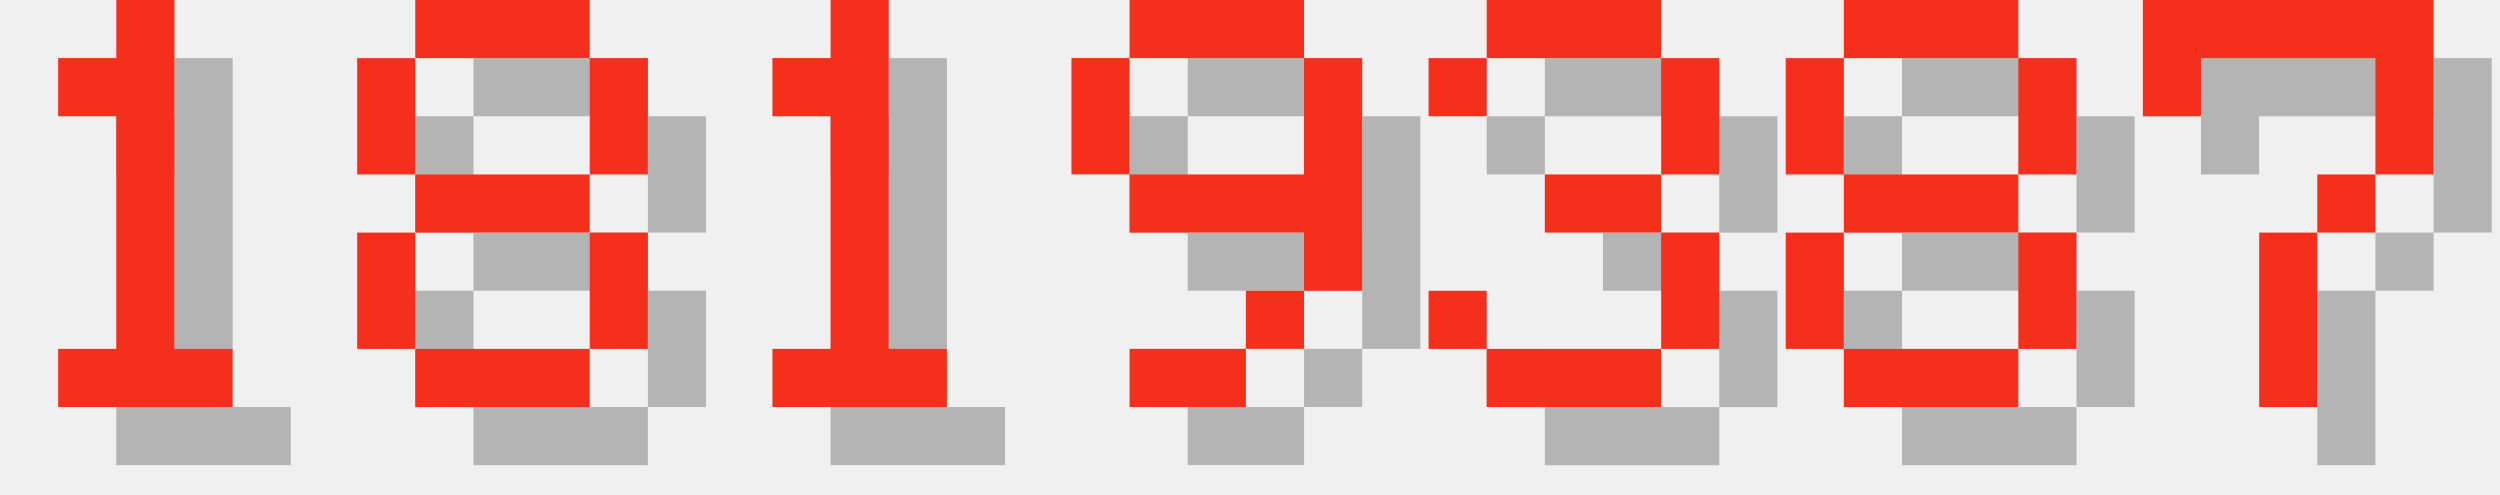
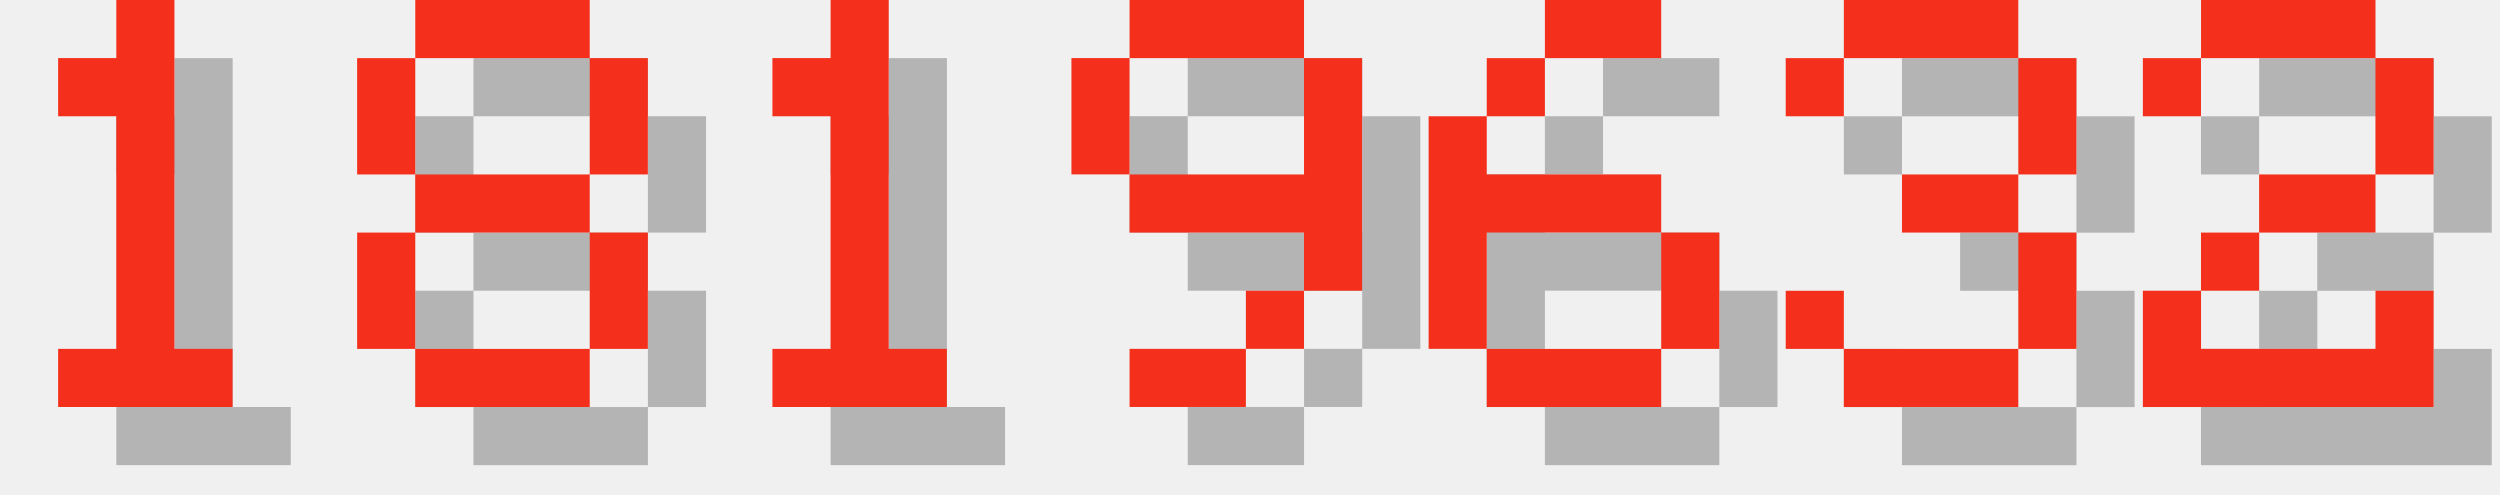
<svg xmlns="http://www.w3.org/2000/svg" version="1.1" width="182.0" height="36">
  <style>
        .text-foreground {
            fill: #F4301C;
        }
        .text-shadow {
            fill: #000000;
            fill-opacity: 0.25;
        }
    </style>
  <g class="digit" id="digit_1" transform="translate(0.0, 0), scale(4)">
    <path id="digit_1_shadow" class="text-shadow" d="m2.117 2.117v1.058h1.058v4.233h-1.058v1.058h3.175v-1.058h-1.058v-6.35h-1.058v1.058h-1.058z" fill-opacity=".5" style="paint-order:stroke fill markers" />
    <path id="digit_1_fg" class="text-foreground" d="m1.058 1.058v1.058h1.058v4.233h-1.058v1.058h3.175v-1.058h-1.058v-6.35h-1.058v1.058h-1.058z" fill="#fff" style="paint-order:stroke fill markers" />
  </g>
  <g class="digit" id="digit_8" transform="translate(26.0, 0), scale(4)">
    <path id="digit_8_shadow" class="text-shadow" d="m2.117 1.058v1.058h3.175v-1.058h-3.175zm3.175 1.058v2.117h1.058v-2.117h-1.058zm0 2.117h-3.175v1.058h3.175v-1.058zm0 1.058v2.117h1.058v-2.117h-1.058zm0 2.117h-3.175v1.058h3.175v-1.058zm-3.175 0v-2.117h-1.058v2.117h1.058zm0-3.175v-2.117h-1.058v2.117h1.058z" fill-opacity=".5" style="paint-order:stroke fill markers" />
    <path id="digit_8_fg" class="text-foreground" d="m1.058 0v1.058h3.175v-1.058h-3.175zm3.175 1.058v2.117h1.058v-2.117h-1.058zm0 2.117h-3.175v1.058h3.175v-1.058zm0 1.058v2.117h1.058v-2.117h-1.058zm0 2.117h-3.175v1.058h3.175v-1.058zm-3.175 0v-2.117h-1.058v2.117h1.058zm0-3.175v-2.117h-1.058v2.117h1.058z" fill="#fff" style="paint-order:stroke fill markers" />
  </g>
  <g class="digit" id="digit_1" transform="translate(52.0, 0), scale(4)">
    <path id="digit_1_shadow" class="text-shadow" d="m2.117 2.117v1.058h1.058v4.233h-1.058v1.058h3.175v-1.058h-1.058v-6.35h-1.058v1.058h-1.058z" fill-opacity=".5" style="paint-order:stroke fill markers" />
    <path id="digit_1_fg" class="text-foreground" d="m1.058 1.058v1.058h1.058v4.233h-1.058v1.058h3.175v-1.058h-1.058v-6.35h-1.058v1.058h-1.058z" fill="#fff" style="paint-order:stroke fill markers" />
  </g>
  <g class="digit" id="digit_9" transform="translate(78.0, 0), scale(4)">
    <path id="digit_9_shadow" class="text-shadow" d="m2.117 1.058v1.058h3.175v-1.058h-3.175zm3.175 1.058v2.117h-3.175v1.058h3.175v1.058h1.058v-4.233h-1.058zm0 4.233h-1.058v1.058h1.058v-1.058zm-1.058 1.058h-2.117v1.058h2.117v-1.058zm-2.117-3.175v-2.117h-1.058v2.117h1.058z" fill-opacity=".5" style="paint-order:stroke fill markers" />
    <path id="digit_9_fg" class="text-foreground" d="m1.058 0v1.058h3.175v-1.058h-3.175zm3.175 1.058v2.117h-3.175v1.058h3.175v1.058h1.058v-4.233h-1.058zm0 4.233h-1.058v1.058h1.058v-1.058zm-1.058 1.058h-2.117v1.058h2.117v-1.058zm-2.117-3.175v-2.117h-1.058v2.117h1.058z" fill="#fff" style="paint-order:stroke fill markers" />
  </g>
-   <g class="digit" id="digit_3" transform="translate(104.0, 0), scale(4)">
+   <g class="digit" id="digit_6" transform="translate(104.0, 0), scale(4)">
+     <path id="digit_6_shadow" class="text-shadow" d="m3.175 1.058v1.058h2.117v-1.058h-2.117zm0 1.058h-1.058v1.058h1.058v-1.058zm-1.058 1.058h-1.058v4.233h1.058v-2.117h3.175v-1.058h-3.175v-1.058zm3.175 2.117v2.117h1.058v-2.117h-1.058zm0 2.117h-3.175v1.058h3.175v-1.058z" fill-opacity=".5" style="paint-order:stroke fill markers" />
+     <path id="digit_6_fg" class="text-foreground" d="m2.117 0v1.058h2.117v-1.058h-2.117zm0 1.058h-1.058v1.058h1.058v-1.058zm-1.058 1.058h-1.058v4.233h1.058v-2.117h3.175v-1.058h-3.175v-1.058zm3.175 2.117v2.117h1.058v-2.117h-1.058zm0 2.117h-3.175v1.058h3.175v-1.058z" fill="#fff" style="paint-order:stroke fill markers" />
+   </g>
+   <g class="digit" id="digit_3" transform="translate(130.0, 0), scale(4)">
    <path id="digit_3_shadow" class="text-shadow" d="m1.058 2.117v1.058h1.058v-1.058h3.175v2.117h-2.117v1.058h2.117v2.117h-3.175v-1.058h-1.058v1.058h1.058v1.058h3.175v-1.058h1.058v-2.117h-1.058v-1.058h1.058v-2.117h-1.058v-1.058h-3.175v1.058h-1.058z" fill-opacity=".5" style="paint-order:stroke fill markers" />
    <path id="digit_3_fg" class="text-foreground" d="m0 1.058v1.058h1.058v-1.058h3.175v2.117h-2.117v1.058h2.117v2.117h-3.175v-1.058h-1.058v1.058h1.058v1.058h3.175v-1.058h1.058v-2.117h-1.058v-1.058h1.058v-2.117h-1.058v-1.058h-3.175v1.058h-1.058z" fill="#fff" style="paint-order:stroke fill markers" />
  </g>
-   <g class="digit" id="digit_8" transform="translate(130.0, 0), scale(4)">
-     <path id="digit_8_shadow" class="text-shadow" d="m2.117 1.058v1.058h3.175v-1.058h-3.175zm3.175 1.058v2.117h1.058v-2.117h-1.058zm0 2.117h-3.175v1.058h3.175v-1.058zm0 1.058v2.117h1.058v-2.117h-1.058zm0 2.117h-3.175v1.058h3.175v-1.058zm-3.175 0v-2.117h-1.058v2.117h1.058zm0-3.175v-2.117h-1.058v2.117h1.058z" fill-opacity=".5" style="paint-order:stroke fill markers" />
-     <path id="digit_8_fg" class="text-foreground" d="m1.058 0v1.058h3.175v-1.058h-3.175zm3.175 1.058v2.117h1.058v-2.117h-1.058zm0 2.117h-3.175v1.058h3.175v-1.058zm0 1.058v2.117h1.058v-2.117h-1.058zm0 2.117h-3.175v1.058h3.175v-1.058zm-3.175 0v-2.117h-1.058v2.117h1.058zm0-3.175v-2.117h-1.058v2.117h1.058z" fill="#fff" style="paint-order:stroke fill markers" />
-   </g>
-   <g class="digit" id="digit_7" transform="translate(156.0, 0), scale(4)">
-     <path id="digit_7_shadow" class="text-shadow" d="m1.058 1.058 2e-6 2.117h1.058v-1.058h3.175v1.058l2e-7 1.058h-1.058v1.058h-1.058l4e-7 3.175 1.058 1e-7v-3.175h1.058v-1.058h1.058l5e-7 -1.058v-2.117z" fill-opacity=".5" style="paint-order:stroke fill markers" />
-     <path id="digit_7_fg" class="text-foreground" d="m0 0 2e-6 2.117h1.058v-1.058h3.175v1.058l2e-7 1.058h-1.058v1.058h-1.058l4e-7 3.175 1.058 1e-7v-3.175h1.058v-1.058h1.058l5e-7 -1.058v-2.117z" fill="#fff" style="paint-order:stroke fill markers" />
+   <g class="digit" id="digit_2" transform="translate(156.0, 0), scale(4)">
+     <path id="digit_2_shadow" class="text-shadow" d="m1.058 2.117v1.058h1.058v-1.058h3.175v2.117h-2.117v1.058h-1.058v1.058h-1.058v2.117h5.292v-2.117h-1.058v1.058h-3.175v-1.058h1.058v-1.058h2.117v-1.058h1.058v-2.117h-1.058v-1.058h-3.175v1.058h-1.058z" fill-opacity=".5" style="paint-order:stroke fill markers" />
+     <path id="digit_2_fg" class="text-foreground" d="m0 1.058v1.058h1.058v-1.058h3.175v2.117h-2.117v1.058h-1.058v1.058h-1.058v2.117h5.292v-2.117h-1.058v1.058h-3.175v-1.058h1.058v-1.058h2.117v-1.058h1.058v-2.117h-1.058v-1.058h-3.175v1.058h-1.058z" fill="#fff" style="paint-order:stroke fill markers" />
  </g>
</svg>
